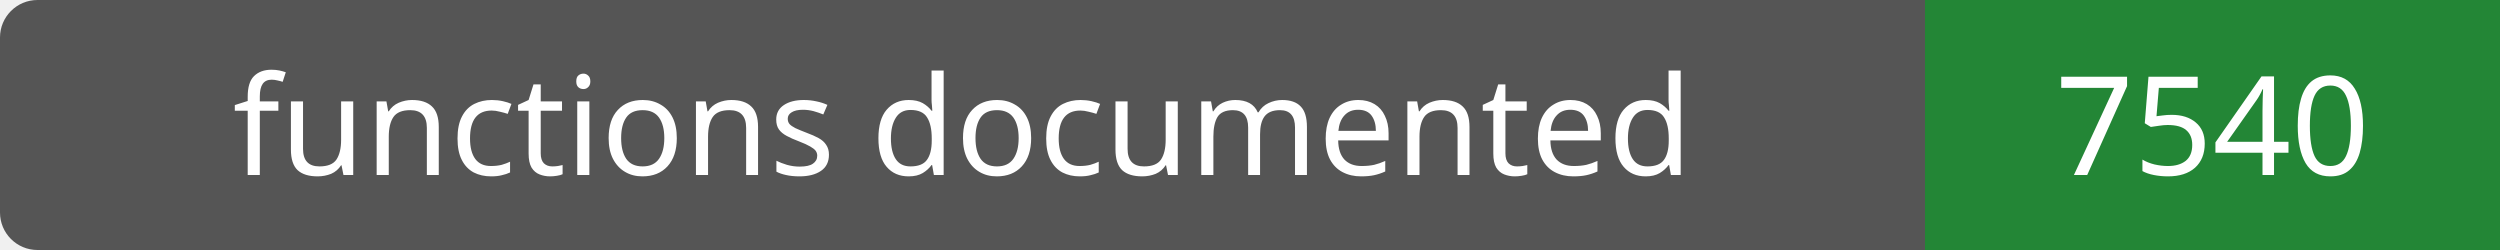
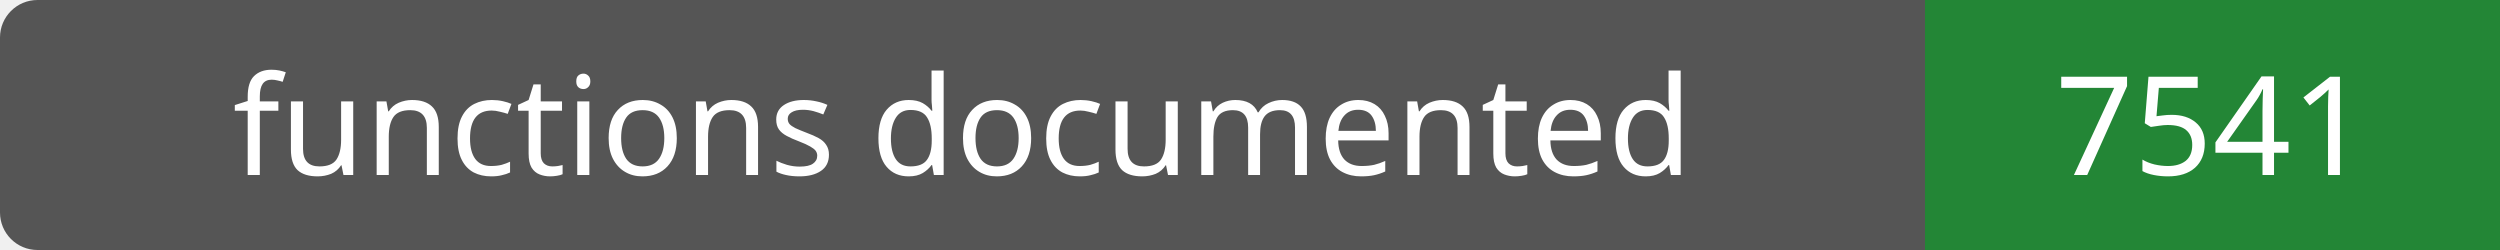
- <svg xmlns="http://www.w3.org/2000/svg" width="200" height="20" role="img" aria-label="functions documented: 7540">
+ <svg xmlns="http://www.w3.org/2000/svg" width="200" height="20" role="img" aria-label="functions documented: 7541">
  <rect width="200" height="20" rx="3" fill="#555" />
  <path fill="#238636" d="M154 0h46v20H154z" />
  <g fill="#fff" text-anchor="middle" font-family="Verdana,sans-serif" font-size="11">
    <text x="77.0" y="14">functions documented</text>
-     <text x="177.0" y="14">7540</text>
+     <text x="177.0" y="14">7541</text>
  </g>
</svg>
